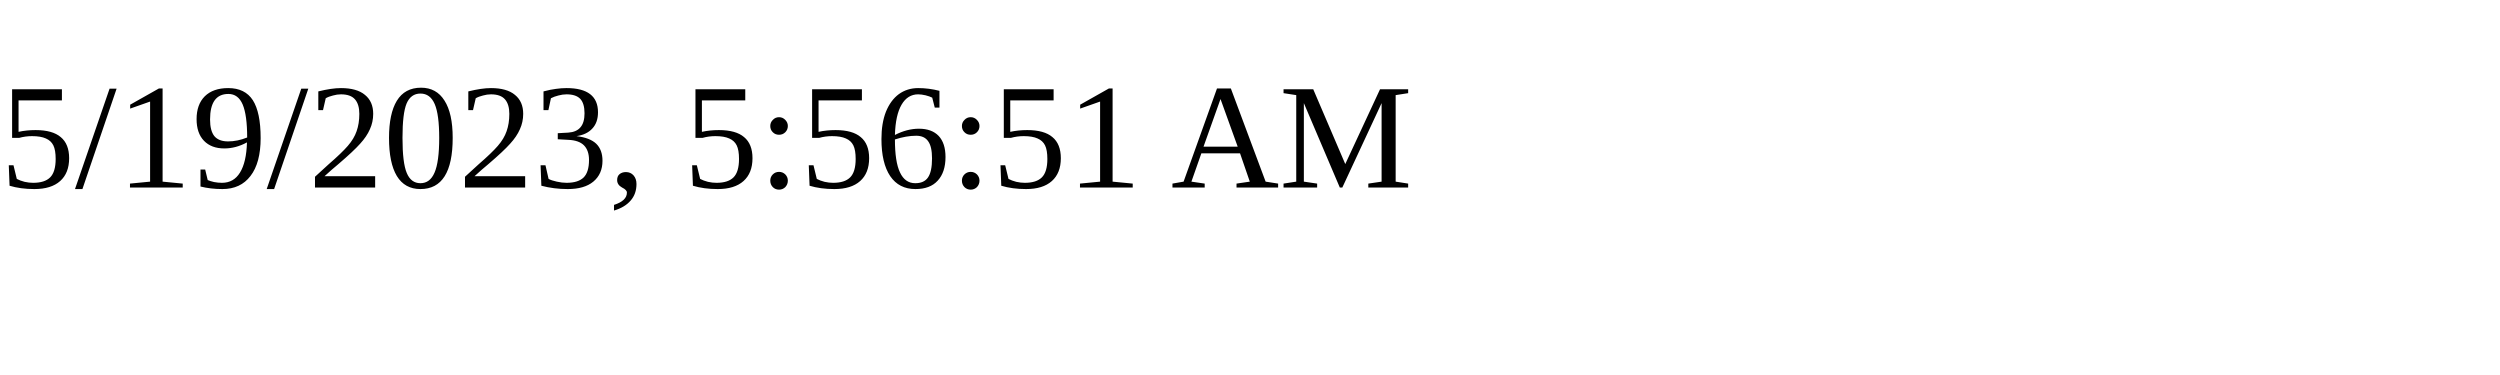
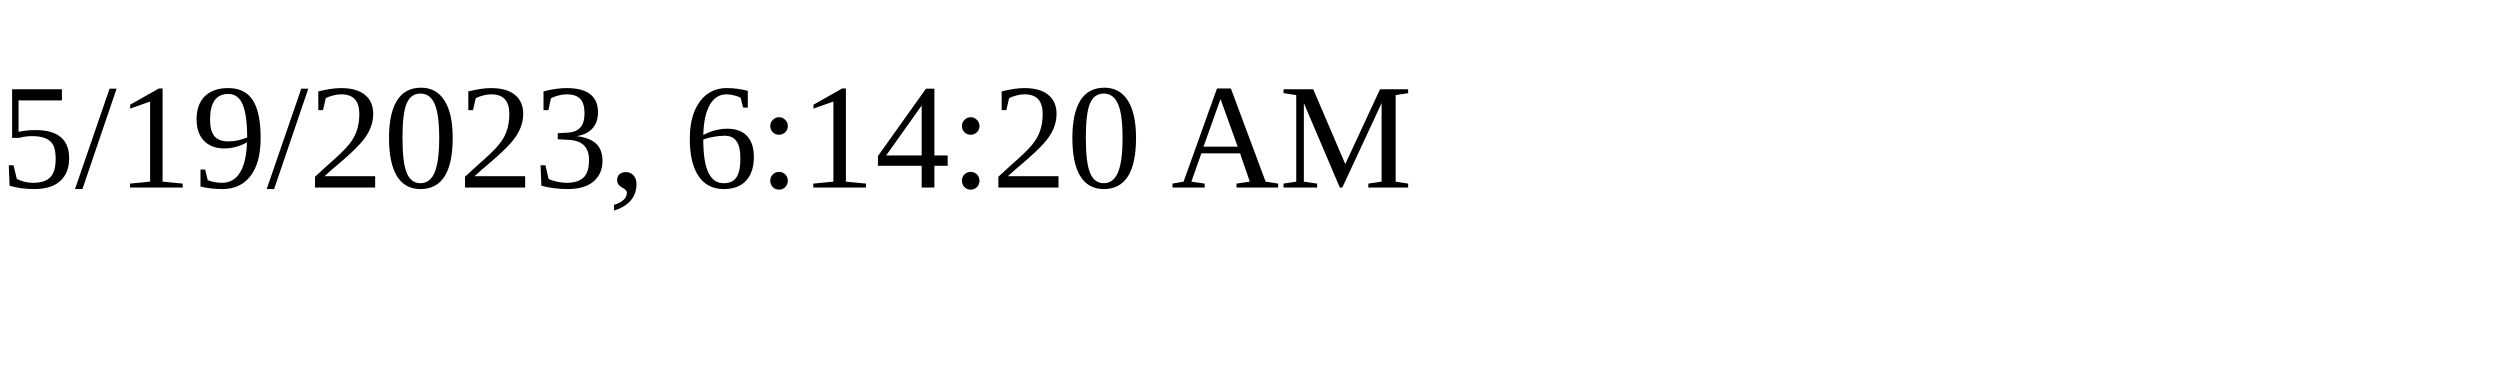
<svg xmlns="http://www.w3.org/2000/svg" height="30" width="200">
-   <text x="0" y="15">5/19/2023, 5:56:51 AM</text>
+   <text x="0" y="15">5/19/2023, 6:14:20 AM</text>
</svg>
